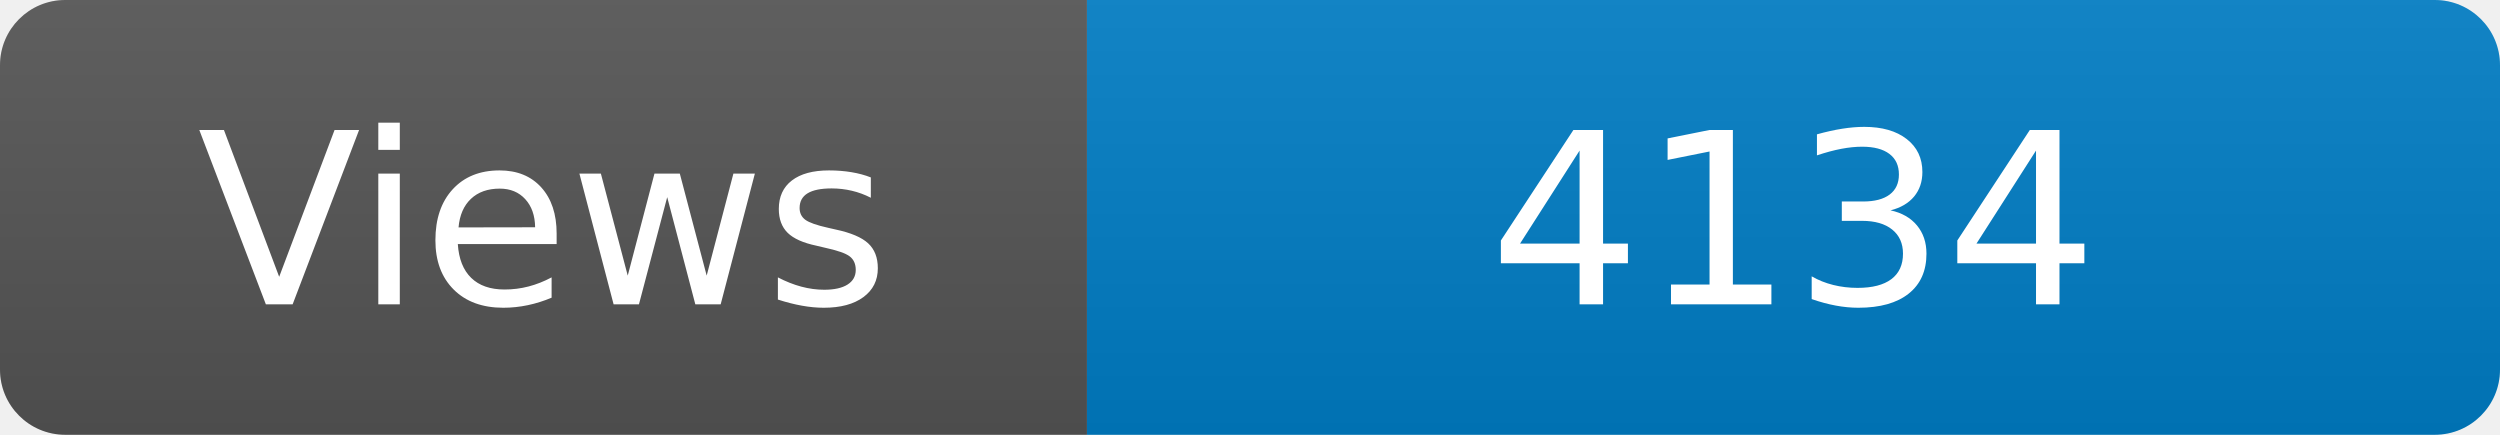
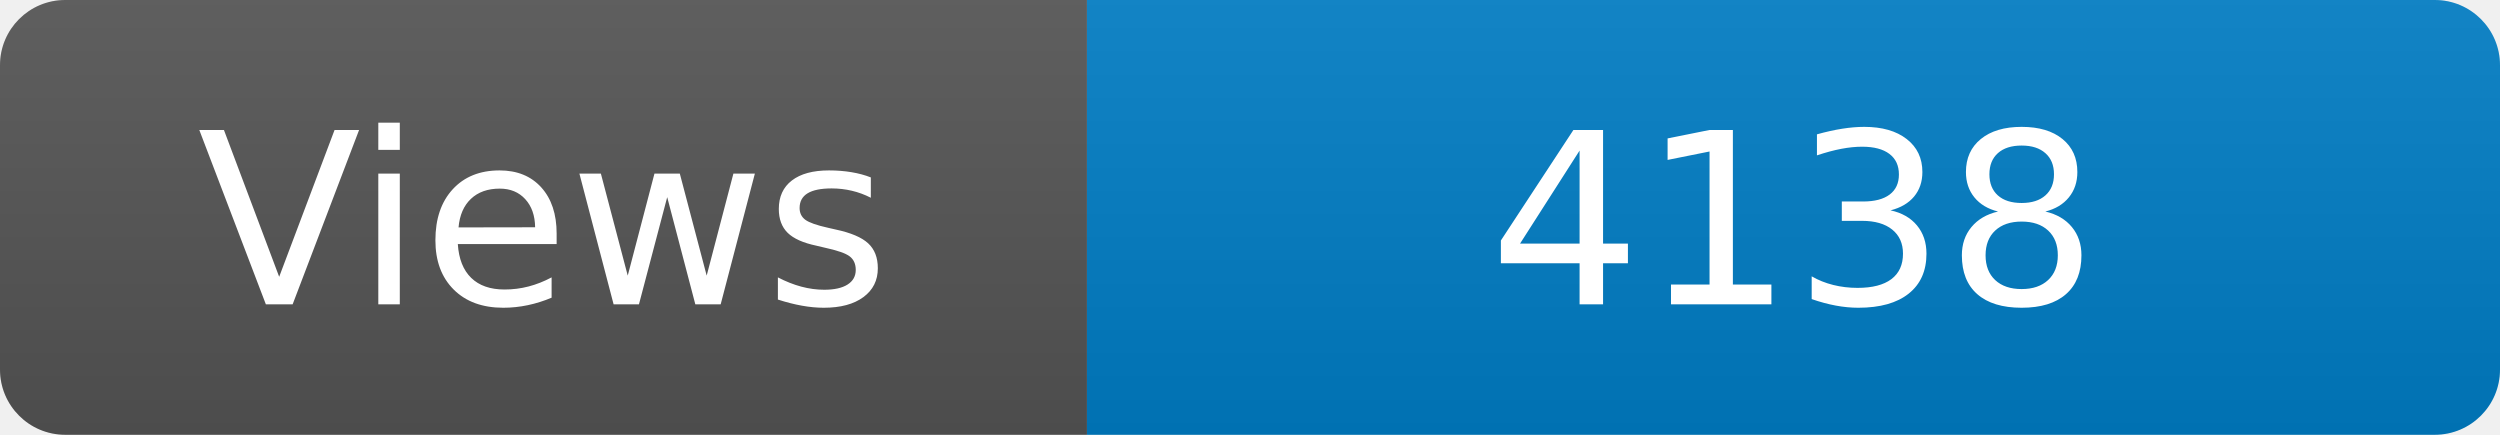
<svg xmlns="http://www.w3.org/2000/svg" width="115" height="20" role="img" aria-label="Maintained?: yes">
  <linearGradient id="s" x2="0" y2="100%">
    <stop offset="0" stop-color="#bbb" stop-opacity=".1" />
    <stop offset="1" stop-opacity=".1" />
  </linearGradient>
  <clipPath id="r">
    <rect width="115" height="20" rx="3" fill="#fff" />
  </clipPath>
  <g clip-path="url(#r)">
    <rect width="50" height="20" fill="#555" />
    <rect x="50" width="160" height="20" fill="#007ec6" />
    <rect width="115" height="20" fill="url(#s)" />
  </g>
  <g fill="#fff" text-anchor="middle" font-family="Verdana,Geneva,DejaVu Sans,sans-serif" font-size="110">
    <text x="250" y="140" transform="scale(.1)" fill="#fff">Views</text>
-     <text x="825" y="140" transform="scale(.1)" fill="#fff">4134</text>
+     <text x="825" y="140" transform="scale(.1)" fill="#fff">4138</text>
  </g>
</svg>
